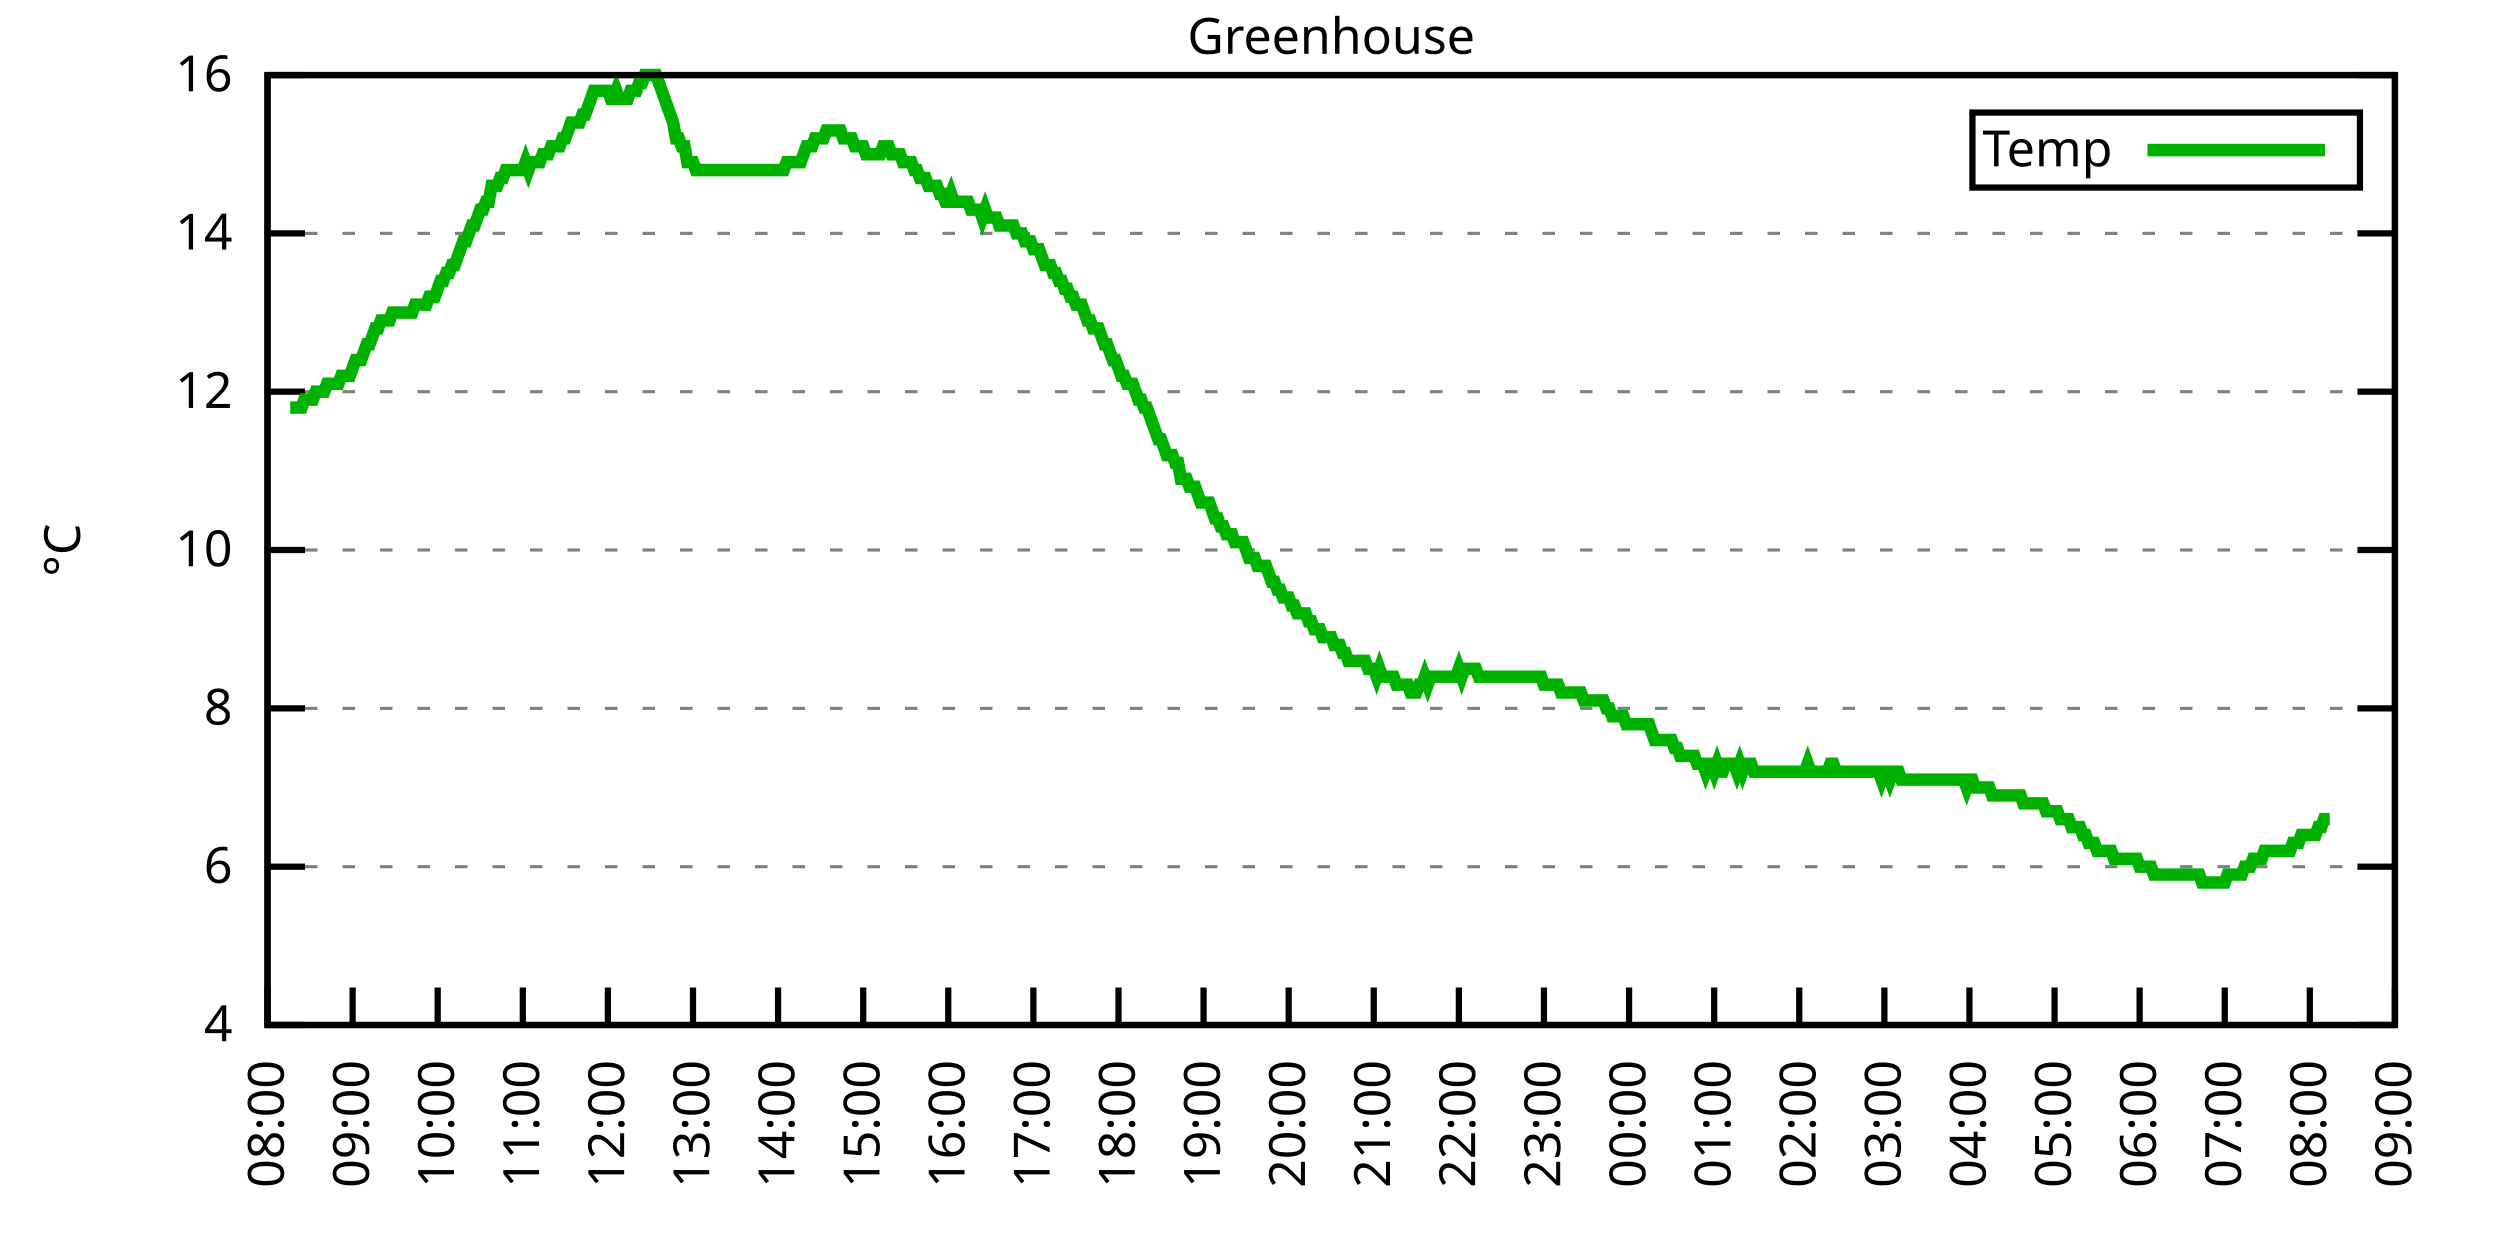
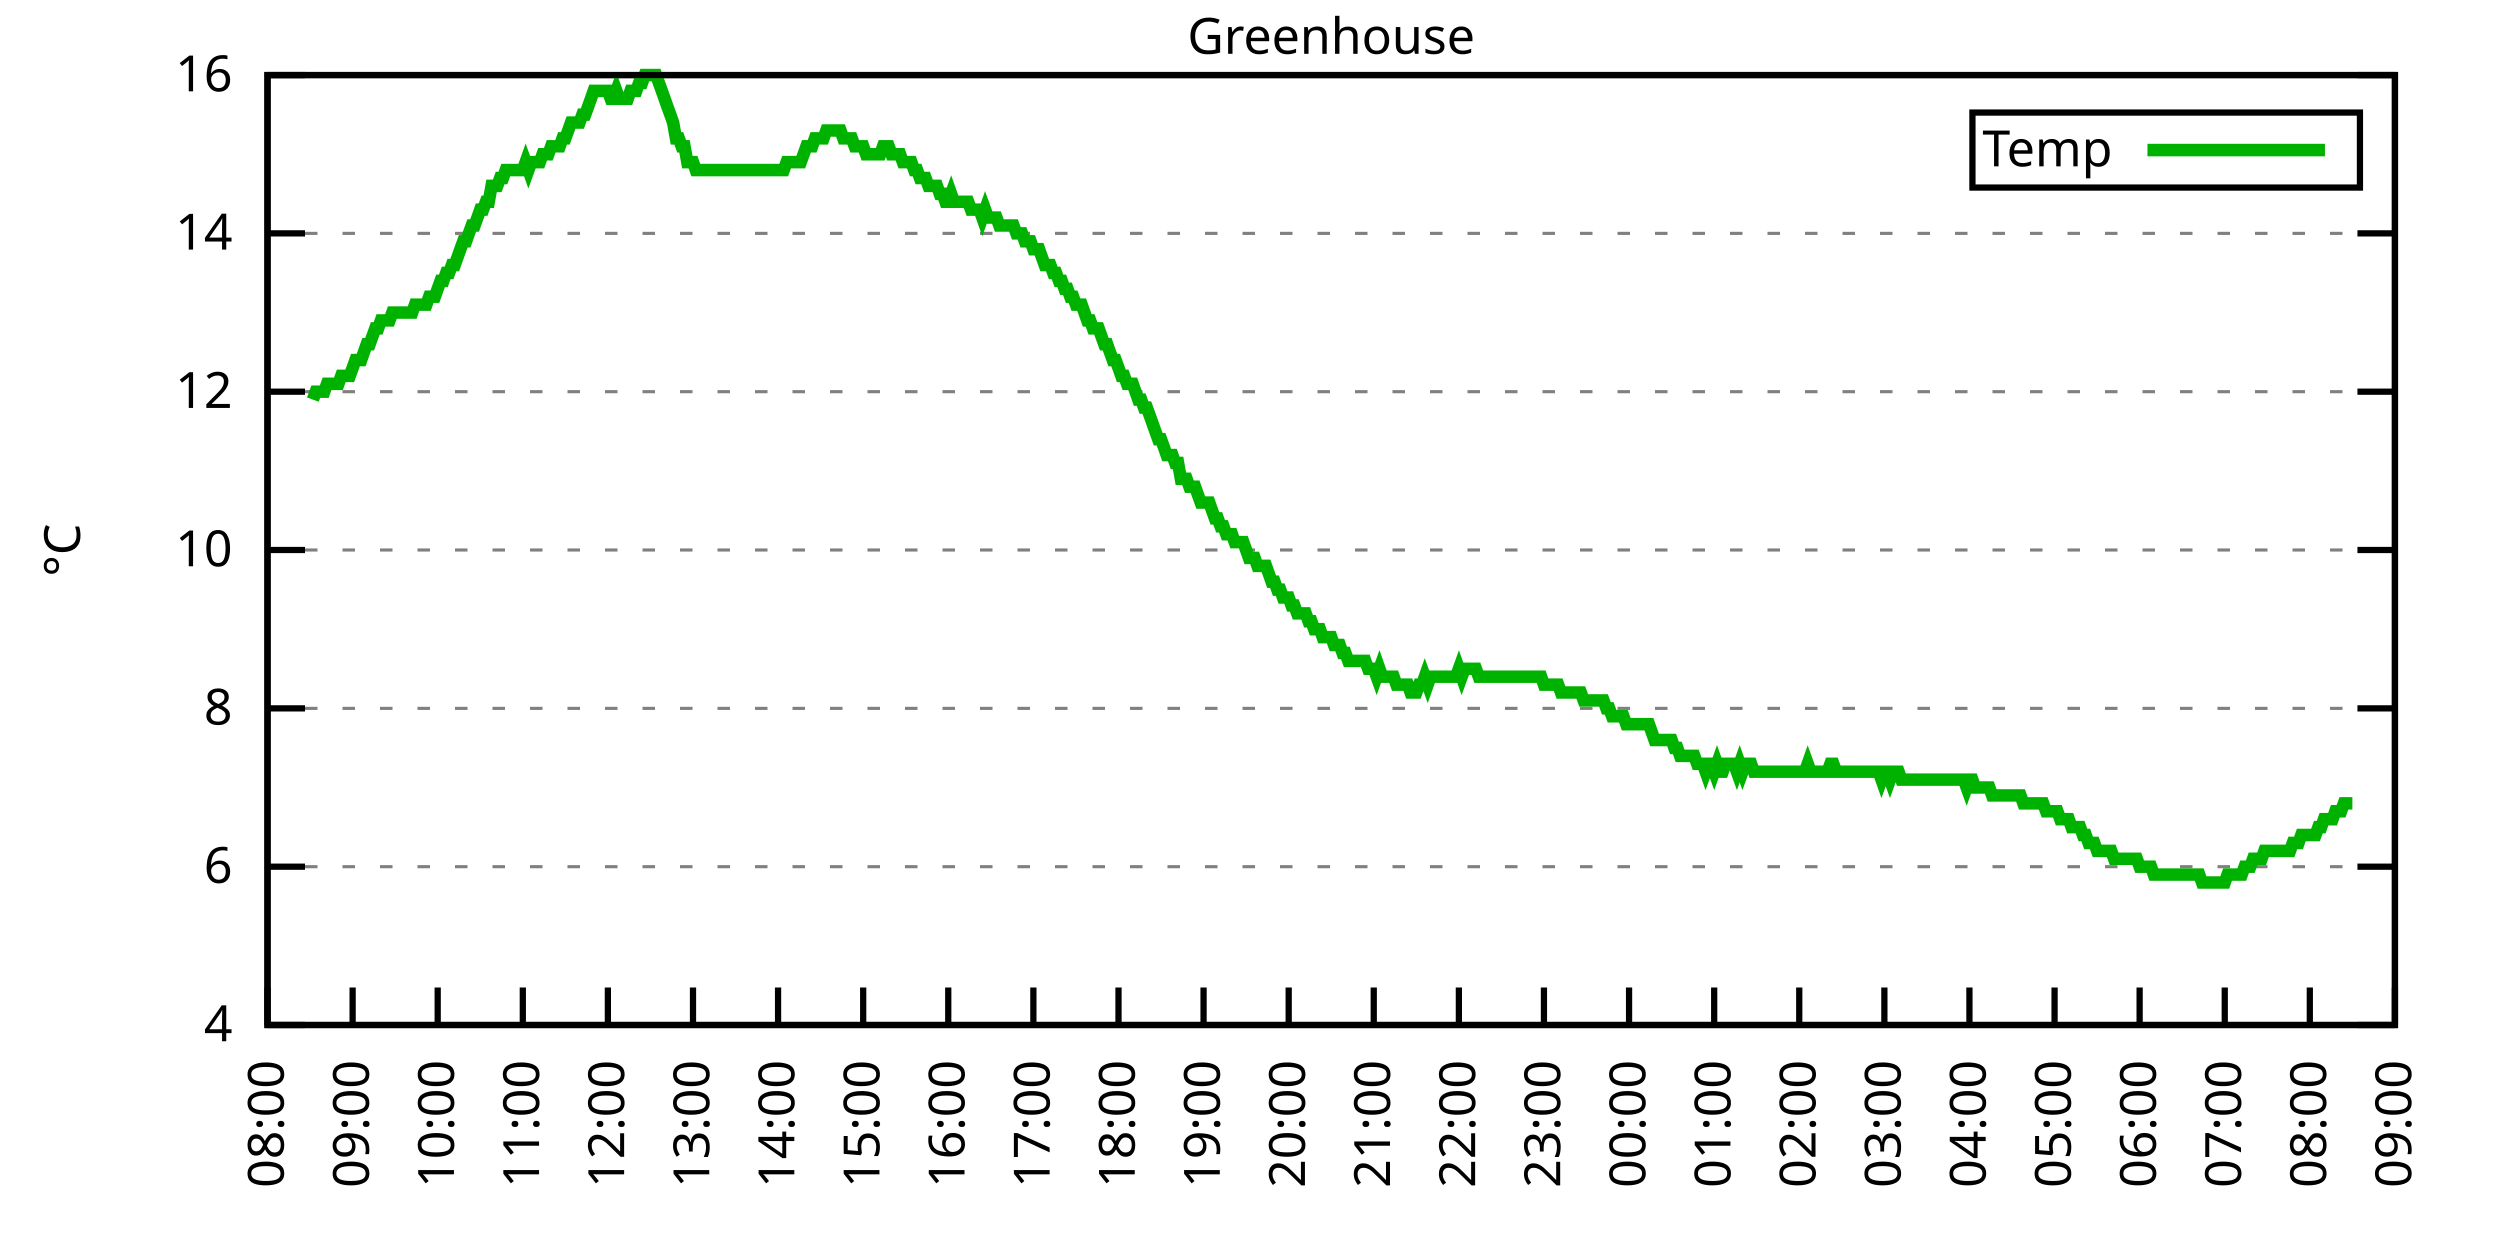
<svg xmlns="http://www.w3.org/2000/svg" xmlns:xlink="http://www.w3.org/1999/xlink" width="400" height="200" viewBox="0 0 400 200">
  <g id="gnuplot_canvas">
    <rect x="0" y="0" width="400" height="200" fill="none" />
    <defs>
      <circle id="gpDot" r="0.5" stroke-width="0.5" stroke="currentColor" />
      <path id="gpPt0" stroke-width="0.333" stroke="currentColor" d="M-1,0 h2 M0,-1 v2" />
      <path id="gpPt1" stroke-width="0.333" stroke="currentColor" d="M-1,-1 L1,1 M1,-1 L-1,1" />
      <path id="gpPt2" stroke-width="0.333" stroke="currentColor" d="M-1,0 L1,0 M0,-1 L0,1 M-1,-1 L1,1 M-1,1 L1,-1" />
      <rect id="gpPt3" stroke-width="0.333" stroke="currentColor" x="-1" y="-1" width="2" height="2" />
      <rect id="gpPt4" stroke-width="0.333" stroke="currentColor" fill="currentColor" x="-1" y="-1" width="2" height="2" />
      <circle id="gpPt5" stroke-width="0.333" stroke="currentColor" cx="0" cy="0" r="1" />
      <use xlink:href="#gpPt5" id="gpPt6" fill="currentColor" stroke="none" />
      <path id="gpPt7" stroke-width="0.333" stroke="currentColor" d="M0,-1.33 L-1.33,0.67 L1.33,0.67 z" />
      <use xlink:href="#gpPt7" id="gpPt8" fill="currentColor" stroke="none" />
      <use xlink:href="#gpPt7" id="gpPt9" stroke="currentColor" transform="rotate(180)" />
      <use xlink:href="#gpPt9" id="gpPt10" fill="currentColor" stroke="none" />
      <use xlink:href="#gpPt3" id="gpPt11" stroke="currentColor" transform="rotate(45)" />
      <use xlink:href="#gpPt11" id="gpPt12" fill="currentColor" stroke="none" />
      <path id="gpPt13" stroke-width="0.333" stroke="currentColor" d="M0,1.330 L1.265,0.411 L0.782,-1.067 L-0.782,-1.076 L-1.265,0.411 z" />
      <use xlink:href="#gpPt13" id="gpPt14" fill="currentColor" stroke="none" />
      <filter id="textbox" filterUnits="objectBoundingBox" x="0" y="0" height="1" width="1">
        <feFlood flood-color="white" flood-opacity="1" result="bgnd" />
        <feComposite in="SourceGraphic" in2="bgnd" operator="atop" />
      </filter>
      <filter id="greybox" filterUnits="objectBoundingBox" x="0" y="0" height="1" width="1">
        <feFlood flood-color="lightgrey" flood-opacity="1" result="grey" />
        <feComposite in="SourceGraphic" in2="grey" operator="atop" />
      </filter>
    </defs>
    <g fill="none" color="white" stroke="currentColor" stroke-width="1.00" stroke-linecap="butt" stroke-linejoin="miter">
</g>
    <g fill="none" color="black" stroke="currentColor" stroke-width="1.00" stroke-linecap="butt" stroke-linejoin="miter">
      <g stroke="none" shape-rendering="crispEdges">
        <polygon fill="rgb(255, 255, 255)" points="42.80,164.00 383.18,164.00 383.18,12.02 42.80,12.02 " />
      </g>
    </g>
    <g fill="none" color="black" stroke="currentColor" stroke-width="1.00" stroke-linecap="butt" stroke-linejoin="miter">
</g>
    <g fill="none" color="black" stroke="black" stroke-width="0.50" stroke-linecap="butt" stroke-linejoin="miter">
</g>
    <g fill="none" color="gray" stroke="currentColor" stroke-width="0.50" stroke-linecap="butt" stroke-linejoin="miter">
      <path stroke="gray" stroke-dasharray="2,4" class="gridline" d="M42.80,164.00 L383.19,164.00  " />
    </g>
    <g fill="none" color="gray" stroke="gray" stroke-width="1.00" stroke-linecap="butt" stroke-linejoin="miter">
</g>
    <g fill="none" color="black" stroke="currentColor" stroke-width="1.00" stroke-linecap="butt" stroke-linejoin="miter">
      <path stroke="black" d="M42.80,164.00 L48.80,164.00 M383.19,164.00 L377.19,164.00  " />
      <g transform="translate(37.20,166.60)" stroke="none" fill="black" font-family="Sans" font-size="8.00" text-anchor="end">
        <text>
          <tspan font-family="Sans"> 4</tspan>
        </text>
      </g>
    </g>
    <g fill="none" color="black" stroke="currentColor" stroke-width="1.00" stroke-linecap="butt" stroke-linejoin="miter">
</g>
    <g fill="none" color="black" stroke="black" stroke-width="0.50" stroke-linecap="butt" stroke-linejoin="miter">
</g>
    <g fill="none" color="gray" stroke="currentColor" stroke-width="0.50" stroke-linecap="butt" stroke-linejoin="miter">
      <path stroke="gray" stroke-dasharray="2,4" class="gridline" d="M42.80,138.67 L383.19,138.67  " />
    </g>
    <g fill="none" color="gray" stroke="gray" stroke-width="1.00" stroke-linecap="butt" stroke-linejoin="miter">
</g>
    <g fill="none" color="black" stroke="currentColor" stroke-width="1.00" stroke-linecap="butt" stroke-linejoin="miter">
      <path stroke="black" d="M42.80,138.67 L48.80,138.67 M383.19,138.67 L377.19,138.67  " />
      <g transform="translate(37.20,141.27)" stroke="none" fill="black" font-family="Sans" font-size="8.00" text-anchor="end">
        <text>
          <tspan font-family="Sans"> 6</tspan>
        </text>
      </g>
    </g>
    <g fill="none" color="black" stroke="currentColor" stroke-width="1.00" stroke-linecap="butt" stroke-linejoin="miter">
</g>
    <g fill="none" color="black" stroke="black" stroke-width="0.50" stroke-linecap="butt" stroke-linejoin="miter">
</g>
    <g fill="none" color="gray" stroke="currentColor" stroke-width="0.50" stroke-linecap="butt" stroke-linejoin="miter">
      <path stroke="gray" stroke-dasharray="2,4" class="gridline" d="M42.80,113.34 L383.19,113.34  " />
    </g>
    <g fill="none" color="gray" stroke="gray" stroke-width="1.00" stroke-linecap="butt" stroke-linejoin="miter">
</g>
    <g fill="none" color="black" stroke="currentColor" stroke-width="1.00" stroke-linecap="butt" stroke-linejoin="miter">
      <path stroke="black" d="M42.80,113.34 L48.80,113.34 M383.19,113.34 L377.19,113.34  " />
      <g transform="translate(37.20,115.94)" stroke="none" fill="black" font-family="Sans" font-size="8.00" text-anchor="end">
        <text>
          <tspan font-family="Sans"> 8</tspan>
        </text>
      </g>
    </g>
    <g fill="none" color="black" stroke="currentColor" stroke-width="1.00" stroke-linecap="butt" stroke-linejoin="miter">
</g>
    <g fill="none" color="black" stroke="black" stroke-width="0.50" stroke-linecap="butt" stroke-linejoin="miter">
</g>
    <g fill="none" color="gray" stroke="currentColor" stroke-width="0.50" stroke-linecap="butt" stroke-linejoin="miter">
      <path stroke="gray" stroke-dasharray="2,4" class="gridline" d="M42.80,88.00 L383.19,88.00  " />
    </g>
    <g fill="none" color="gray" stroke="gray" stroke-width="1.00" stroke-linecap="butt" stroke-linejoin="miter">
</g>
    <g fill="none" color="black" stroke="currentColor" stroke-width="1.00" stroke-linecap="butt" stroke-linejoin="miter">
      <path stroke="black" d="M42.80,88.00 L48.80,88.00 M383.19,88.00 L377.19,88.00  " />
      <g transform="translate(37.20,90.60)" stroke="none" fill="black" font-family="Sans" font-size="8.00" text-anchor="end">
        <text>
          <tspan font-family="Sans"> 10</tspan>
        </text>
      </g>
    </g>
    <g fill="none" color="black" stroke="currentColor" stroke-width="1.00" stroke-linecap="butt" stroke-linejoin="miter">
</g>
    <g fill="none" color="black" stroke="black" stroke-width="0.50" stroke-linecap="butt" stroke-linejoin="miter">
</g>
    <g fill="none" color="gray" stroke="currentColor" stroke-width="0.50" stroke-linecap="butt" stroke-linejoin="miter">
      <path stroke="gray" stroke-dasharray="2,4" class="gridline" d="M42.80,62.67 L383.19,62.67  " />
    </g>
    <g fill="none" color="gray" stroke="gray" stroke-width="1.00" stroke-linecap="butt" stroke-linejoin="miter">
</g>
    <g fill="none" color="black" stroke="currentColor" stroke-width="1.00" stroke-linecap="butt" stroke-linejoin="miter">
      <path stroke="black" d="M42.80,62.67 L48.80,62.67 M383.19,62.67 L377.19,62.67  " />
      <g transform="translate(37.20,65.27)" stroke="none" fill="black" font-family="Sans" font-size="8.00" text-anchor="end">
        <text>
          <tspan font-family="Sans"> 12</tspan>
        </text>
      </g>
    </g>
    <g fill="none" color="black" stroke="currentColor" stroke-width="1.00" stroke-linecap="butt" stroke-linejoin="miter">
</g>
    <g fill="none" color="black" stroke="black" stroke-width="0.50" stroke-linecap="butt" stroke-linejoin="miter">
</g>
    <g fill="none" color="gray" stroke="currentColor" stroke-width="0.50" stroke-linecap="butt" stroke-linejoin="miter">
      <path stroke="gray" stroke-dasharray="2,4" class="gridline" d="M42.80,37.34 L383.19,37.34  " />
    </g>
    <g fill="none" color="gray" stroke="gray" stroke-width="1.00" stroke-linecap="butt" stroke-linejoin="miter">
</g>
    <g fill="none" color="black" stroke="currentColor" stroke-width="1.00" stroke-linecap="butt" stroke-linejoin="miter">
      <path stroke="black" d="M42.80,37.34 L48.80,37.34 M383.19,37.34 L377.19,37.34  " />
      <g transform="translate(37.20,39.94)" stroke="none" fill="black" font-family="Sans" font-size="8.00" text-anchor="end">
        <text>
          <tspan font-family="Sans"> 14</tspan>
        </text>
      </g>
    </g>
    <g fill="none" color="black" stroke="currentColor" stroke-width="1.00" stroke-linecap="butt" stroke-linejoin="miter">
</g>
    <g fill="none" color="black" stroke="black" stroke-width="0.50" stroke-linecap="butt" stroke-linejoin="miter">
</g>
    <g fill="none" color="gray" stroke="currentColor" stroke-width="0.50" stroke-linecap="butt" stroke-linejoin="miter">
      <path stroke="gray" stroke-dasharray="2,4" class="gridline" d="M42.80,12.01 L383.19,12.01  " />
    </g>
    <g fill="none" color="gray" stroke="gray" stroke-width="1.00" stroke-linecap="butt" stroke-linejoin="miter">
</g>
    <g fill="none" color="black" stroke="currentColor" stroke-width="1.00" stroke-linecap="butt" stroke-linejoin="miter">
      <path stroke="black" d="M42.80,12.01 L48.80,12.01 M383.19,12.01 L377.19,12.01  " />
      <g transform="translate(37.20,14.61)" stroke="none" fill="black" font-family="Sans" font-size="8.00" text-anchor="end">
        <text>
          <tspan font-family="Sans"> 16</tspan>
        </text>
      </g>
    </g>
    <g fill="none" color="black" stroke="currentColor" stroke-width="1.00" stroke-linecap="butt" stroke-linejoin="miter">
      <path stroke="black" d="M42.80,164.00 L42.80,158.00  " />
      <g transform="translate(45.40,169.60) rotate(270.00)" stroke="none" fill="black" font-family="Sans" font-size="8.00" text-anchor="end">
        <text>
          <tspan font-family="Sans">08:00</tspan>
        </text>
      </g>
    </g>
    <g fill="none" color="black" stroke="currentColor" stroke-width="1.00" stroke-linecap="butt" stroke-linejoin="miter">
      <path stroke="black" d="M56.42,164.00 L56.42,158.00  " />
      <g transform="translate(59.02,169.60) rotate(270.00)" stroke="none" fill="black" font-family="Sans" font-size="8.00" text-anchor="end">
        <text>
          <tspan font-family="Sans">09:00</tspan>
        </text>
      </g>
    </g>
    <g fill="none" color="black" stroke="currentColor" stroke-width="1.00" stroke-linecap="butt" stroke-linejoin="miter">
      <path stroke="black" d="M70.03,164.00 L70.03,158.00  " />
      <g transform="translate(72.63,169.60) rotate(270.00)" stroke="none" fill="black" font-family="Sans" font-size="8.00" text-anchor="end">
        <text>
          <tspan font-family="Sans">10:00</tspan>
        </text>
      </g>
    </g>
    <g fill="none" color="black" stroke="currentColor" stroke-width="1.00" stroke-linecap="butt" stroke-linejoin="miter">
      <path stroke="black" d="M83.65,164.00 L83.65,158.00  " />
      <g transform="translate(86.25,169.60) rotate(270.00)" stroke="none" fill="black" font-family="Sans" font-size="8.00" text-anchor="end">
        <text>
          <tspan font-family="Sans">11:00</tspan>
        </text>
      </g>
    </g>
    <g fill="none" color="black" stroke="currentColor" stroke-width="1.00" stroke-linecap="butt" stroke-linejoin="miter">
      <path stroke="black" d="M97.26,164.00 L97.26,158.00  " />
      <g transform="translate(99.86,169.60) rotate(270.00)" stroke="none" fill="black" font-family="Sans" font-size="8.00" text-anchor="end">
        <text>
          <tspan font-family="Sans">12:00</tspan>
        </text>
      </g>
    </g>
    <g fill="none" color="black" stroke="currentColor" stroke-width="1.00" stroke-linecap="butt" stroke-linejoin="miter">
      <path stroke="black" d="M110.88,164.00 L110.88,158.00  " />
      <g transform="translate(113.48,169.60) rotate(270.00)" stroke="none" fill="black" font-family="Sans" font-size="8.00" text-anchor="end">
        <text>
          <tspan font-family="Sans">13:00</tspan>
        </text>
      </g>
    </g>
    <g fill="none" color="black" stroke="currentColor" stroke-width="1.00" stroke-linecap="butt" stroke-linejoin="miter">
      <path stroke="black" d="M124.49,164.00 L124.49,158.00  " />
      <g transform="translate(127.09,169.60) rotate(270.00)" stroke="none" fill="black" font-family="Sans" font-size="8.00" text-anchor="end">
        <text>
          <tspan font-family="Sans">14:00</tspan>
        </text>
      </g>
    </g>
    <g fill="none" color="black" stroke="currentColor" stroke-width="1.00" stroke-linecap="butt" stroke-linejoin="miter">
      <path stroke="black" d="M138.11,164.00 L138.11,158.00  " />
      <g transform="translate(140.71,169.60) rotate(270.00)" stroke="none" fill="black" font-family="Sans" font-size="8.00" text-anchor="end">
        <text>
          <tspan font-family="Sans">15:00</tspan>
        </text>
      </g>
    </g>
    <g fill="none" color="black" stroke="currentColor" stroke-width="1.00" stroke-linecap="butt" stroke-linejoin="miter">
      <path stroke="black" d="M151.72,164.00 L151.72,158.00  " />
      <g transform="translate(154.32,169.60) rotate(270.00)" stroke="none" fill="black" font-family="Sans" font-size="8.00" text-anchor="end">
        <text>
          <tspan font-family="Sans">16:00</tspan>
        </text>
      </g>
    </g>
    <g fill="none" color="black" stroke="currentColor" stroke-width="1.00" stroke-linecap="butt" stroke-linejoin="miter">
      <path stroke="black" d="M165.34,164.00 L165.34,158.00  " />
      <g transform="translate(167.94,169.60) rotate(270.00)" stroke="none" fill="black" font-family="Sans" font-size="8.00" text-anchor="end">
        <text>
          <tspan font-family="Sans">17:00</tspan>
        </text>
      </g>
    </g>
    <g fill="none" color="black" stroke="currentColor" stroke-width="1.00" stroke-linecap="butt" stroke-linejoin="miter">
      <path stroke="black" d="M178.96,164.00 L178.96,158.00  " />
      <g transform="translate(181.56,169.60) rotate(270.00)" stroke="none" fill="black" font-family="Sans" font-size="8.00" text-anchor="end">
        <text>
          <tspan font-family="Sans">18:00</tspan>
        </text>
      </g>
    </g>
    <g fill="none" color="black" stroke="currentColor" stroke-width="1.00" stroke-linecap="butt" stroke-linejoin="miter">
      <path stroke="black" d="M192.57,164.00 L192.57,158.00  " />
      <g transform="translate(195.17,169.60) rotate(270.00)" stroke="none" fill="black" font-family="Sans" font-size="8.00" text-anchor="end">
        <text>
          <tspan font-family="Sans">19:00</tspan>
        </text>
      </g>
    </g>
    <g fill="none" color="black" stroke="currentColor" stroke-width="1.00" stroke-linecap="butt" stroke-linejoin="miter">
      <path stroke="black" d="M206.19,164.00 L206.19,158.00  " />
      <g transform="translate(208.79,169.60) rotate(270.00)" stroke="none" fill="black" font-family="Sans" font-size="8.00" text-anchor="end">
        <text>
          <tspan font-family="Sans">20:00</tspan>
        </text>
      </g>
    </g>
    <g fill="none" color="black" stroke="currentColor" stroke-width="1.00" stroke-linecap="butt" stroke-linejoin="miter">
      <path stroke="black" d="M219.80,164.00 L219.80,158.00  " />
      <g transform="translate(222.40,169.60) rotate(270.00)" stroke="none" fill="black" font-family="Sans" font-size="8.00" text-anchor="end">
        <text>
          <tspan font-family="Sans">21:00</tspan>
        </text>
      </g>
    </g>
    <g fill="none" color="black" stroke="currentColor" stroke-width="1.00" stroke-linecap="butt" stroke-linejoin="miter">
      <path stroke="black" d="M233.42,164.00 L233.42,158.00  " />
      <g transform="translate(236.02,169.60) rotate(270.00)" stroke="none" fill="black" font-family="Sans" font-size="8.00" text-anchor="end">
        <text>
          <tspan font-family="Sans">22:00</tspan>
        </text>
      </g>
    </g>
    <g fill="none" color="black" stroke="currentColor" stroke-width="1.00" stroke-linecap="butt" stroke-linejoin="miter">
      <path stroke="black" d="M247.03,164.00 L247.03,158.00  " />
      <g transform="translate(249.63,169.60) rotate(270.00)" stroke="none" fill="black" font-family="Sans" font-size="8.00" text-anchor="end">
        <text>
          <tspan font-family="Sans">23:00</tspan>
        </text>
      </g>
    </g>
    <g fill="none" color="black" stroke="currentColor" stroke-width="1.00" stroke-linecap="butt" stroke-linejoin="miter">
      <path stroke="black" d="M260.65,164.00 L260.65,158.00  " />
      <g transform="translate(263.25,169.60) rotate(270.00)" stroke="none" fill="black" font-family="Sans" font-size="8.00" text-anchor="end">
        <text>
          <tspan font-family="Sans">00:00</tspan>
        </text>
      </g>
    </g>
    <g fill="none" color="black" stroke="currentColor" stroke-width="1.00" stroke-linecap="butt" stroke-linejoin="miter">
      <path stroke="black" d="M274.27,164.00 L274.27,158.00  " />
      <g transform="translate(276.87,169.60) rotate(270.00)" stroke="none" fill="black" font-family="Sans" font-size="8.00" text-anchor="end">
        <text>
          <tspan font-family="Sans">01:00</tspan>
        </text>
      </g>
    </g>
    <g fill="none" color="black" stroke="currentColor" stroke-width="1.00" stroke-linecap="butt" stroke-linejoin="miter">
      <path stroke="black" d="M287.88,164.00 L287.88,158.00  " />
      <g transform="translate(290.48,169.60) rotate(270.00)" stroke="none" fill="black" font-family="Sans" font-size="8.00" text-anchor="end">
        <text>
          <tspan font-family="Sans">02:00</tspan>
        </text>
      </g>
    </g>
    <g fill="none" color="black" stroke="currentColor" stroke-width="1.00" stroke-linecap="butt" stroke-linejoin="miter">
      <path stroke="black" d="M301.50,164.00 L301.50,158.00  " />
      <g transform="translate(304.10,169.60) rotate(270.00)" stroke="none" fill="black" font-family="Sans" font-size="8.00" text-anchor="end">
        <text>
          <tspan font-family="Sans">03:00</tspan>
        </text>
      </g>
    </g>
    <g fill="none" color="black" stroke="currentColor" stroke-width="1.00" stroke-linecap="butt" stroke-linejoin="miter">
      <path stroke="black" d="M315.11,164.00 L315.11,158.00  " />
      <g transform="translate(317.71,169.60) rotate(270.00)" stroke="none" fill="black" font-family="Sans" font-size="8.00" text-anchor="end">
        <text>
          <tspan font-family="Sans">04:00</tspan>
        </text>
      </g>
    </g>
    <g fill="none" color="black" stroke="currentColor" stroke-width="1.00" stroke-linecap="butt" stroke-linejoin="miter">
      <path stroke="black" d="M328.73,164.00 L328.73,158.00  " />
      <g transform="translate(331.33,169.60) rotate(270.00)" stroke="none" fill="black" font-family="Sans" font-size="8.00" text-anchor="end">
        <text>
          <tspan font-family="Sans">05:00</tspan>
        </text>
      </g>
    </g>
    <g fill="none" color="black" stroke="currentColor" stroke-width="1.00" stroke-linecap="butt" stroke-linejoin="miter">
      <path stroke="black" d="M342.34,164.00 L342.34,158.00  " />
      <g transform="translate(344.94,169.60) rotate(270.00)" stroke="none" fill="black" font-family="Sans" font-size="8.00" text-anchor="end">
        <text>
          <tspan font-family="Sans">06:00</tspan>
        </text>
      </g>
    </g>
    <g fill="none" color="black" stroke="currentColor" stroke-width="1.00" stroke-linecap="butt" stroke-linejoin="miter">
      <path stroke="black" d="M355.96,164.00 L355.96,158.00  " />
      <g transform="translate(358.56,169.60) rotate(270.00)" stroke="none" fill="black" font-family="Sans" font-size="8.00" text-anchor="end">
        <text>
          <tspan font-family="Sans">07:00</tspan>
        </text>
      </g>
    </g>
    <g fill="none" color="black" stroke="currentColor" stroke-width="1.00" stroke-linecap="butt" stroke-linejoin="miter">
      <path stroke="black" d="M369.57,164.00 L369.57,158.00  " />
      <g transform="translate(372.17,169.60) rotate(270.00)" stroke="none" fill="black" font-family="Sans" font-size="8.00" text-anchor="end">
        <text>
          <tspan font-family="Sans">08:00</tspan>
        </text>
      </g>
    </g>
    <g fill="none" color="black" stroke="currentColor" stroke-width="1.00" stroke-linecap="butt" stroke-linejoin="miter">
      <path stroke="black" d="M383.19,164.00 L383.19,158.00  " />
      <g transform="translate(385.79,169.60) rotate(270.00)" stroke="none" fill="black" font-family="Sans" font-size="8.00" text-anchor="end">
        <text>
          <tspan font-family="Sans">09:00</tspan>
        </text>
      </g>
    </g>
    <g fill="none" color="black" stroke="currentColor" stroke-width="1.00" stroke-linecap="butt" stroke-linejoin="miter">
</g>
    <g fill="none" color="black" stroke="currentColor" stroke-width="1.00" stroke-linecap="butt" stroke-linejoin="miter">
      <path stroke="black" d="M42.80,12.01 L42.80,164.00 L383.19,164.00 L383.19,12.01 L42.80,12.01 Z  " />
    </g>
    <g fill="none" color="black" stroke="currentColor" stroke-width="1.00" stroke-linecap="butt" stroke-linejoin="miter">
</g>
    <g fill="none" color="black" stroke="currentColor" stroke-width="1.00" stroke-linecap="butt" stroke-linejoin="miter">
      <path stroke="black" d="M315.59,30.01 L315.59,18.01 L377.59,18.01 L377.59,30.01 L315.59,30.01 Z  " />
    </g>
    <g id="Greenhouse_plot_1">
      <g fill="none" color="white" stroke="black" stroke-width="2.00" stroke-linecap="butt" stroke-linejoin="miter">
</g>
      <g fill="none" color="black" stroke="currentColor" stroke-width="2.00" stroke-linecap="butt" stroke-linejoin="miter">
        <g transform="translate(337.99,26.61)" stroke="none" fill="black" font-family="Sans" font-size="8.00" text-anchor="end">
          <text>
            <tspan font-family="Sans">Temp</tspan>
          </text>
        </g>
      </g>
      <g fill="none" color="black" stroke="currentColor" stroke-width="2.00" stroke-linecap="butt" stroke-linejoin="miter">
-         <path stroke="rgb(  0, 178,   0)" d="M343.59,24.01 L371.99,24.01 M46.43,65.21 L46.88,65.21 L47.34,65.21 L47.79,65.21 L48.25,65.21 L48.70,63.94   L49.15,63.94 L49.61,63.94 L50.06,63.94 L50.52,62.67 L50.97,62.67 L51.42,62.67 L51.88,62.67 L52.33,61.41   L52.78,61.41 L53.24,61.41 L53.69,61.41 L54.15,61.41 L54.60,60.14 L55.05,60.14 L55.51,60.14 L55.96,60.14   L56.42,58.87 L56.87,57.61 L57.32,57.61 L57.78,57.61 L58.23,56.34 L58.68,55.07 L59.14,55.07 L59.59,53.81   L60.05,52.54 L60.50,52.54 L60.95,51.27 L61.41,51.27 L61.86,51.27 L62.32,51.27 L62.77,50.01 L63.22,50.01   L63.68,50.01 L64.13,50.01 L64.58,50.01 L65.04,50.01 L65.49,50.01 L65.95,50.01 L66.40,48.74 L66.85,48.74   L67.31,48.74 L67.76,48.74 L68.22,48.74 L68.67,47.47 L69.12,47.47 L69.58,47.47 L70.03,46.21 L70.49,44.94   L70.94,44.94 L71.39,43.67 L71.85,43.67 L72.30,42.41 L72.75,42.41 L73.21,41.14 L73.66,39.87 L74.12,38.61   L74.57,38.61 L75.02,37.34 L75.48,36.08 L75.93,36.08 L76.39,34.81 L76.84,33.54 L77.29,33.54 L77.75,32.28   L78.20,32.28 L78.65,29.74 L79.11,29.74 L79.56,29.74 L80.02,28.48 L80.47,28.48 L80.92,27.21 L81.38,27.21   L81.83,27.21 L82.29,27.21 L82.74,27.21 L83.19,27.21 L83.65,27.21 L84.10,25.94 L84.55,27.21 L85.01,25.94   L85.46,25.94 L85.92,25.94 L86.37,25.94 L86.82,24.68 L87.28,24.68 L87.73,24.68 L88.19,23.41 L88.64,23.41   L89.09,23.41 L89.55,23.41 L90.00,22.14 L90.45,22.14 L90.91,20.88 L91.36,19.61 L91.82,19.61 L92.27,19.61   L92.72,19.61 L93.18,18.34 L93.63,18.34 L94.09,17.08 L94.54,15.81 L94.99,14.54 L95.45,14.54 L95.90,14.54   L96.35,14.54 L96.81,14.54 L97.26,14.54 L97.72,15.81 L98.17,15.81 L98.62,14.54 L99.08,15.81 L99.53,15.81   L99.99,15.81 L100.44,15.81 L100.89,14.54 L101.35,14.54 L101.80,14.54 L102.25,13.28 L102.71,13.28 L103.16,12.01   L103.62,12.01 L104.07,12.01 L104.52,12.01 L104.98,12.01 L105.43,13.28 L105.89,14.54 L106.34,15.81 L106.79,17.08   L107.25,18.34 L107.70,19.61 L108.15,22.14 L108.61,22.14 L109.06,23.41 L109.52,23.41 L109.97,25.94 L110.42,25.94   L110.88,25.94 L111.33,27.21 L111.79,27.21 L112.24,27.21 L112.69,27.21 L113.15,27.21 L113.60,27.21 L114.05,27.21   L114.51,27.21 L114.96,27.21 L115.42,27.21 L115.87,27.21 L116.32,27.21 L116.78,27.21 L117.23,27.21 L117.69,27.21   L118.14,27.21 L118.59,27.21 L119.05,27.21 L119.50,27.21 L119.96,27.21 L120.41,27.21 L120.86,27.21 L121.32,27.21   L121.77,27.21 L122.22,27.21 L122.68,27.21 L123.13,27.21 L123.59,27.21 L124.04,27.21 L124.49,27.21 L124.95,27.21   L125.40,27.21 L125.86,25.94 L126.31,25.94 L126.76,25.94 L127.22,25.94 L127.67,25.94 L128.12,25.94 L128.58,24.68   L129.03,23.41 L129.49,23.41 L129.94,23.41 L130.39,22.14 L130.85,22.14 L131.30,22.14 L131.76,22.14 L132.21,20.88   L132.66,20.88 L133.12,20.88 L133.57,20.88 L134.02,20.88 L134.48,20.88 L134.93,22.14 L135.39,22.14 L135.84,22.14   L136.29,22.14 L136.75,23.41 L137.20,23.41 L137.66,23.41 L138.11,23.41 L138.56,24.68 L139.02,24.68 L139.47,24.68   L139.92,24.68 L140.38,24.68 L140.83,24.68 L141.29,23.41 L141.74,23.41 L142.19,23.41 L142.65,24.68 L143.10,24.68   L143.56,24.68 L144.01,24.68 L144.46,25.94 L144.92,25.94 L145.37,25.94 L145.82,25.94 L146.28,27.21 L146.73,27.21   L147.19,28.48 L147.64,28.48 L148.09,28.48 L148.55,29.74 L149.00,29.74 L149.46,29.74 L149.91,29.74 L150.36,31.01   L150.82,31.01 L151.27,32.28 L151.72,32.28 L152.18,31.01 L152.63,32.28 L153.09,32.28 L153.54,32.28 L153.99,32.28   L154.45,32.28 L154.90,32.28 L155.36,33.54 L155.81,33.54 L156.26,33.54 L156.72,33.54 L157.17,34.81 L157.62,33.54   L158.08,34.81 L158.53,34.81 L158.99,34.81 L159.44,34.81 L159.89,36.08 L160.35,36.08 L160.80,36.08 L161.26,36.08   L161.71,36.08 L162.16,36.08 L162.62,37.34 L163.07,37.34 L163.52,37.34 L163.98,38.61 L164.43,38.61 L164.89,38.61   L165.34,39.87 L165.79,39.87 L166.25,39.87 L166.70,41.14 L167.16,42.41 L167.61,42.41 L168.06,42.41 L168.52,43.67   L168.97,43.67 L169.43,44.94 L169.88,44.94 L170.33,46.21 L170.79,46.21 L171.24,47.47 L171.69,47.47 L172.15,48.74   L172.60,48.74 L173.06,48.74 L173.51,50.01 L173.96,51.27 L174.42,51.27 L174.87,52.54 L175.33,52.54 L175.78,52.54   L176.23,53.81 L176.69,55.07 L177.14,55.07 L177.59,56.34 L178.05,57.61 L178.50,57.61 L178.96,58.87 L179.41,60.14   L179.86,60.14 L180.32,61.41 L180.77,61.41 L181.23,61.41 L181.68,62.67 L182.13,63.94 L182.59,63.94 L183.04,65.21   L183.49,65.21 L183.95,66.47 L184.40,67.74 L184.86,69.01 L185.31,70.27 L185.76,70.27 L186.22,71.54 L186.67,72.81   L187.13,72.81 L187.58,72.81 L188.03,74.07 L188.49,74.07 L188.94,76.61 L189.39,76.61 L189.85,76.61 L190.30,77.87   L190.76,77.87 L191.21,77.87 L191.66,79.14 L192.12,80.41 L192.57,80.41 L193.03,80.41 L193.48,80.41 L193.93,81.67   L194.39,82.94 L194.84,82.94 L195.29,84.21 L195.75,84.21 L196.20,85.47 L196.66,85.47 L197.11,85.47 L197.56,86.74   L198.02,86.74 L198.47,86.74 L198.93,86.74 L199.38,88.00 L199.83,89.27 L200.29,89.27 L200.74,89.27 L201.19,90.54   L201.65,90.54 L202.10,90.54 L202.56,90.54 L203.01,91.80 L203.46,93.07 L203.92,93.07 L204.37,94.34 L204.83,94.34   L205.28,95.60 L205.73,95.60 L206.19,95.60 L206.64,96.87 L207.09,96.87 L207.55,98.14 L208.00,98.14 L208.46,98.14   L208.91,98.14 L209.36,99.40 L209.82,99.40 L210.27,100.67 L210.73,100.67 L211.18,100.67 L211.63,101.94 L212.09,101.94   L212.54,101.94 L213.00,101.94 L213.45,103.20 L213.90,103.20 L214.36,103.20 L214.81,104.47 L215.26,104.47 L215.72,105.74   L216.17,105.74 L216.63,105.74 L217.08,105.74 L217.53,105.74 L217.99,105.74 L218.44,105.74 L218.90,107.00 L219.35,107.00   L219.80,107.00 L220.26,108.27 L220.71,107.00 L221.16,108.27 L221.62,108.27 L222.07,108.27 L222.53,108.27 L222.98,108.27   L223.43,109.54 L223.89,109.54 L224.34,109.54 L224.80,109.54 L225.25,109.54 L225.70,110.80 L226.16,110.80 L226.61,110.80   L227.06,109.54 L227.52,109.54 L227.97,108.27 L228.43,109.54 L228.88,108.27 L229.33,108.27 L229.79,108.27 L230.24,108.27   L230.70,108.27 L231.15,108.27 L231.60,108.27 L232.06,108.27 L232.51,108.27 L232.96,108.27 L233.42,107.00 L233.87,108.27   L234.33,107.00 L234.78,107.00 L235.23,107.00 L235.69,107.00 L236.14,107.00 L236.60,108.27 L237.05,108.27 L237.50,108.27   L237.96,108.27 L238.41,108.27 L238.86,108.27 L239.32,108.27 L239.77,108.27 L240.23,108.27 L240.68,108.27 L241.13,108.27   L241.59,108.27 L242.04,108.27 L242.50,108.27 L242.95,108.27 L243.40,108.27 L243.86,108.27 L244.31,108.27 L244.76,108.27   L245.22,108.27 L245.67,108.27 L246.13,108.27 L246.58,108.27 L247.03,109.54 L247.49,109.54 L247.94,109.54 L248.40,109.54   L248.85,109.54 L249.30,109.54 L249.76,110.80 L250.21,110.80 L250.66,110.80 L251.12,110.80 L251.57,110.80 L252.03,110.80   L252.48,110.80 L252.93,110.80 L253.39,112.07 L253.84,112.07 L254.30,112.07 L254.75,112.07 L255.20,112.07 L255.66,112.07   L256.11,112.07 L256.56,112.07 L257.02,113.34 L257.47,113.34 L257.93,114.60 L258.38,114.60 L258.83,114.60 L259.29,114.60   L259.74,114.60 L260.20,115.87 L260.65,115.87 L261.10,115.87 L261.56,115.87 L262.01,115.87 L262.47,115.87 L262.92,115.87   L263.37,115.87 L263.83,115.87 L264.28,117.14 L264.73,118.40 L265.19,118.40 L265.64,118.40 L266.10,118.40 L266.55,118.40   L267.00,118.40 L267.46,118.40 L267.91,119.67 L268.37,119.67 L268.82,120.94 L269.27,120.94 L269.73,120.94 L270.18,120.94   L270.63,120.94 L271.09,120.94 L271.54,122.20 L272.00,122.20 L272.45,122.20 L272.90,123.47 L273.36,122.20 L273.81,122.20   L274.27,123.47 L274.72,122.20 L275.17,123.47 L275.63,123.47 L276.08,122.20 L276.53,122.20 L276.99,122.20 L277.44,122.20   L277.90,123.47 L278.35,122.20 L278.80,123.47 L279.26,122.20 L279.71,122.20 L280.17,122.20 L280.62,123.47 L281.07,123.47   L281.53,123.47 L281.98,123.47 L282.43,123.47 L282.89,123.47 L283.34,123.47 L283.80,123.47 L284.25,123.47 L284.70,123.47   L285.16,123.47 L285.61,123.47 L286.07,123.47 L286.52,123.47 L286.97,123.47 L287.43,123.47 L287.88,123.47 L288.33,123.47   L288.79,123.47 L289.24,122.20 L289.70,123.47 L290.15,123.47 L290.60,123.47 L291.06,123.47 L291.51,123.47 L291.97,123.47   L292.42,123.47 L292.87,122.20 L293.33,122.20 L293.78,123.47 L294.23,123.47 L294.69,123.47 L295.14,123.47 L295.60,123.47   L296.05,123.47 L296.50,123.47 L296.96,123.47 L297.41,123.47 L297.87,123.47 L298.32,123.47 L298.77,123.47 L299.23,123.47   L299.68,123.47 L300.13,123.47 L300.59,123.47 L301.04,124.74 L301.50,123.47 L301.95,123.47 L302.40,124.74 L302.86,123.47   L303.31,123.47 L303.77,123.47 L304.22,124.74 L304.67,124.74 L305.13,124.74 L305.58,124.74 L306.03,124.74 L306.49,124.74   L306.94,124.74 L307.40,124.74 L307.85,124.74 L308.30,124.74 L308.76,124.74 L309.21,124.74 L309.67,124.74 L310.12,124.74   L310.57,124.74 L311.03,124.74 L311.48,124.74 L311.94,124.74 L312.39,124.74 L312.84,124.74 L313.30,124.74 L313.75,124.74   L314.20,124.74 L314.66,126.00 L315.11,124.74 L315.57,124.74 L316.02,126.00 L316.47,126.00 L316.93,126.00 L317.38,126.00   L317.84,126.00 L318.29,126.00 L318.74,127.27 L319.20,127.27 L319.65,127.27 L320.10,127.27 L320.56,127.27 L321.01,127.27   L321.47,127.27 L321.92,127.27 L322.37,127.27 L322.83,127.27 L323.28,127.27 L323.74,128.54 L324.19,128.54 L324.64,128.54   L325.10,128.54 L325.55,128.54 L326.00,128.54 L326.46,128.54 L326.91,128.54 L327.37,129.80 L327.82,129.80 L328.27,129.80   L328.73,129.80 L329.18,129.80 L329.64,131.07 L330.09,131.07 L330.54,131.07 L331.00,131.07 L331.45,132.34 L331.90,132.34   L332.36,132.34 L332.81,132.34 L333.27,133.60 L333.72,133.60 L334.17,134.87 L334.63,134.87 L335.08,134.87 L335.54,136.14   L335.99,136.14 L336.44,136.14 L336.90,136.14 L337.35,136.14 L337.80,136.14 L338.26,137.40 L338.71,137.40 L339.17,137.40   L339.62,137.40 L340.07,137.40 L340.53,137.40 L340.98,137.40 L341.44,137.40 L341.89,137.40 L342.34,138.67 L342.80,138.67   L343.25,138.67 L343.70,138.67 L344.16,138.67 L344.61,139.93 L345.07,139.93 L345.52,139.93 L345.97,139.93 L346.43,139.93   L346.88,139.93 L347.34,139.93 L347.79,139.93 L348.24,139.93 L348.70,139.93 L349.15,139.93 L349.60,139.93 L350.06,139.93   L350.51,139.93 L350.97,139.93 L351.42,139.93 L351.87,139.93 L352.33,141.20 L352.78,141.20 L353.24,141.20 L353.69,141.20   L354.14,141.20 L354.60,141.20 L355.05,141.20 L355.50,141.20 L355.96,141.20 L356.41,139.93 L356.87,139.93 L357.32,139.93   L357.77,139.93 L358.23,139.93 L358.68,139.93 L359.14,138.67 L359.59,138.67 L360.04,138.67 L360.50,137.40 L360.95,137.40   L361.41,137.40 L361.86,137.40 L362.31,136.14 L362.77,136.14 L363.22,136.14 L363.67,136.14 L364.13,136.14 L364.58,136.14   L365.04,136.14 L365.49,136.14 L365.94,136.14 L366.40,136.14 L366.85,134.87 L367.31,134.87 L367.76,134.87 L368.21,133.60   L368.67,133.60 L369.12,133.60 L369.57,133.60 L370.03,133.60 L370.48,133.60 L370.94,132.34 L371.39,132.34 L371.84,131.07   L372.30,131.07 L372.75,131.07  " />
+         <path stroke="rgb(  0, 178,   0)" d="M343.59,24.01 L371.99,24.01 M50.06,63.94 L50.52,62.67 L50.97,62.67 L51.42,62.67 L51.88,62.67 L52.33,61.41   L52.78,61.41 L53.24,61.41 L53.69,61.41 L54.15,61.41 L54.60,60.14 L55.05,60.14 L55.51,60.14 L55.96,60.14   L56.42,58.87 L56.87,57.61 L57.32,57.61 L57.78,57.61 L58.23,56.34 L58.68,55.07 L59.14,55.07 L59.59,53.81   L60.05,52.54 L60.50,52.54 L60.95,51.27 L61.41,51.27 L61.86,51.27 L62.32,51.27 L62.77,50.01 L63.22,50.01   L63.68,50.01 L64.13,50.01 L64.58,50.01 L65.04,50.01 L65.49,50.01 L65.95,50.01 L66.40,48.74 L66.85,48.74   L67.31,48.74 L67.76,48.74 L68.22,48.74 L68.67,47.47 L69.12,47.47 L69.58,47.47 L70.03,46.21 L70.49,44.94   L70.94,44.94 L71.39,43.67 L71.85,43.67 L72.30,42.41 L72.75,42.41 L73.21,41.14 L73.66,39.87 L74.12,38.61   L74.57,38.61 L75.02,37.34 L75.48,36.08 L75.93,36.08 L76.39,34.81 L76.84,33.54 L77.29,33.54 L77.75,32.28   L78.20,32.28 L78.65,29.74 L79.11,29.74 L79.56,29.74 L80.02,28.48 L80.47,28.48 L80.92,27.21 L81.38,27.21   L81.83,27.21 L82.29,27.21 L82.74,27.21 L83.19,27.21 L83.65,27.21 L84.10,25.94 L84.55,27.21 L85.01,25.94   L85.46,25.94 L85.92,25.94 L86.37,25.94 L86.82,24.68 L87.28,24.68 L87.73,24.68 L88.19,23.41 L88.64,23.41   L89.09,23.41 L89.55,23.41 L90.00,22.14 L90.45,22.14 L90.91,20.88 L91.36,19.61 L91.82,19.61 L92.27,19.61   L92.72,19.61 L93.18,18.34 L93.63,18.34 L94.09,17.08 L94.54,15.81 L94.99,14.54 L95.45,14.54 L95.90,14.54   L96.35,14.54 L96.81,14.54 L97.26,14.54 L97.72,15.81 L98.17,15.81 L98.62,14.54 L99.08,15.81 L99.53,15.81   L99.99,15.81 L100.44,15.81 L100.89,14.54 L101.35,14.54 L101.80,14.54 L102.25,13.28 L102.71,13.28 L103.16,12.01   L103.62,12.01 L104.07,12.01 L104.52,12.01 L104.98,12.01 L105.43,13.28 L105.89,14.54 L106.34,15.81 L106.79,17.08   L107.25,18.34 L107.70,19.61 L108.15,22.14 L108.61,22.14 L109.06,23.41 L109.52,23.41 L109.97,25.94 L110.42,25.94   L110.88,25.94 L111.33,27.21 L111.79,27.21 L112.24,27.21 L112.69,27.21 L113.15,27.21 L113.60,27.21 L114.05,27.21   L114.51,27.21 L114.96,27.21 L115.42,27.21 L115.87,27.21 L116.32,27.21 L116.78,27.21 L117.23,27.21 L117.69,27.21   L118.14,27.21 L118.59,27.21 L119.05,27.21 L119.50,27.21 L119.96,27.21 L120.41,27.21 L120.86,27.21 L121.32,27.21   L121.77,27.21 L122.22,27.21 L122.68,27.21 L123.13,27.21 L123.59,27.21 L124.04,27.21 L124.49,27.21 L124.95,27.21   L125.40,27.21 L125.86,25.94 L126.31,25.94 L126.76,25.94 L127.22,25.94 L127.67,25.94 L128.12,25.94 L128.58,24.68   L129.03,23.41 L129.49,23.41 L129.94,23.41 L130.39,22.14 L130.85,22.14 L131.30,22.14 L131.76,22.14 L132.21,20.88   L132.66,20.88 L133.12,20.88 L133.57,20.88 L134.02,20.88 L134.48,20.88 L134.93,22.14 L135.39,22.14 L135.84,22.14   L136.29,22.14 L136.75,23.41 L137.20,23.41 L137.66,23.41 L138.11,23.41 L138.56,24.68 L139.02,24.68 L139.47,24.68   L139.92,24.68 L140.38,24.68 L140.83,24.68 L141.29,23.41 L141.74,23.41 L142.19,23.41 L142.65,24.68 L143.10,24.68   L143.56,24.68 L144.01,24.68 L144.46,25.94 L144.92,25.94 L145.37,25.94 L145.82,25.94 L146.28,27.21 L146.73,27.21   L147.19,28.48 L147.64,28.48 L148.09,28.48 L148.55,29.74 L149.00,29.74 L149.46,29.74 L149.91,29.74 L150.36,31.01   L150.82,31.01 L151.27,32.28 L151.72,32.28 L152.18,31.01 L152.63,32.28 L153.09,32.28 L153.54,32.28 L153.99,32.28   L154.45,32.28 L154.90,32.28 L155.36,33.54 L155.81,33.54 L156.26,33.54 L156.72,33.54 L157.17,34.81 L157.62,33.54   L158.08,34.81 L158.53,34.81 L158.99,34.81 L159.44,34.81 L159.89,36.08 L160.35,36.08 L160.80,36.08 L161.26,36.08   L161.71,36.08 L162.16,36.08 L162.62,37.34 L163.07,37.34 L163.52,37.34 L163.98,38.61 L164.43,38.61 L164.89,38.61   L165.34,39.87 L165.79,39.87 L166.25,39.87 L166.70,41.14 L167.16,42.41 L167.61,42.41 L168.06,42.41 L168.52,43.67   L168.97,43.67 L169.43,44.94 L169.88,44.94 L170.33,46.21 L170.79,46.21 L171.24,47.47 L171.69,47.47 L172.15,48.74   L172.60,48.74 L173.06,48.74 L173.51,50.01 L173.96,51.27 L174.42,51.27 L174.87,52.54 L175.33,52.54 L175.78,52.54   L176.23,53.81 L176.69,55.07 L177.14,55.07 L177.59,56.34 L178.05,57.61 L178.50,57.61 L178.96,58.87 L179.41,60.14   L179.86,60.14 L180.32,61.41 L180.77,61.41 L181.23,61.41 L181.68,62.67 L182.13,63.94 L182.59,63.94 L183.04,65.21   L183.49,65.21 L183.95,66.47 L184.40,67.74 L184.86,69.01 L185.31,70.27 L185.76,70.27 L186.22,71.54 L186.67,72.81   L187.13,72.81 L187.58,72.81 L188.03,74.07 L188.49,74.07 L188.94,76.61 L189.39,76.61 L189.85,76.61 L190.30,77.87   L190.76,77.87 L191.21,77.87 L191.66,79.14 L192.12,80.41 L192.57,80.41 L193.03,80.41 L193.48,80.41 L193.93,81.67   L194.39,82.94 L194.84,82.94 L195.29,84.21 L195.75,84.21 L196.20,85.47 L196.66,85.47 L197.11,85.47 L197.56,86.74   L198.02,86.74 L198.47,86.74 L198.93,86.74 L199.38,88.00 L199.83,89.27 L200.29,89.27 L200.74,89.27 L201.19,90.54   L201.65,90.54 L202.10,90.54 L202.56,90.54 L203.01,91.80 L203.46,93.07 L203.92,93.07 L204.37,94.34 L204.83,94.34   L205.28,95.60 L205.73,95.60 L206.19,95.60 L206.64,96.87 L207.09,96.87 L207.55,98.14 L208.00,98.14 L208.46,98.14   L208.91,98.14 L209.36,99.40 L209.82,99.40 L210.27,100.67 L210.73,100.67 L211.18,100.67 L211.63,101.94 L212.09,101.94   L212.54,101.94 L213.00,101.94 L213.45,103.20 L213.90,103.20 L214.36,103.20 L214.81,104.47 L215.26,104.47 L215.72,105.74   L216.17,105.74 L216.63,105.74 L217.08,105.74 L217.53,105.74 L217.99,105.74 L218.44,105.74 L218.90,107.00 L219.35,107.00   L219.80,107.00 L220.26,108.27 L220.71,107.00 L221.16,108.27 L221.62,108.27 L222.07,108.27 L222.53,108.27 L222.98,108.27   L223.43,109.54 L223.89,109.54 L224.34,109.54 L224.80,109.54 L225.25,109.54 L225.70,110.80 L226.16,110.80 L226.61,110.80   L227.06,109.54 L227.52,109.54 L227.97,108.27 L228.43,109.54 L228.88,108.27 L229.33,108.27 L229.79,108.27 L230.24,108.27   L230.70,108.27 L231.15,108.27 L231.60,108.27 L232.06,108.27 L232.51,108.27 L232.96,108.27 L233.42,107.00 L233.87,108.27   L234.33,107.00 L234.78,107.00 L235.23,107.00 L235.69,107.00 L236.14,107.00 L236.60,108.27 L237.05,108.27 L237.50,108.27   L237.96,108.27 L238.41,108.27 L238.86,108.27 L239.32,108.27 L239.77,108.27 L240.23,108.27 L240.68,108.27 L241.13,108.27   L241.59,108.27 L242.04,108.27 L242.50,108.27 L242.95,108.27 L243.40,108.27 L243.86,108.27 L244.31,108.27 L244.76,108.27   L245.22,108.27 L245.67,108.27 L246.13,108.27 L246.58,108.27 L247.03,109.54 L247.49,109.54 L247.94,109.54 L248.40,109.54   L248.85,109.54 L249.30,109.54 L249.76,110.80 L250.21,110.80 L250.66,110.80 L251.12,110.80 L251.57,110.80 L252.03,110.80   L252.48,110.80 L252.93,110.80 L253.39,112.07 L253.84,112.07 L254.30,112.07 L254.75,112.07 L255.20,112.07 L255.66,112.07   L256.11,112.07 L256.56,112.07 L257.02,113.34 L257.47,113.34 L257.93,114.60 L258.38,114.60 L258.83,114.60 L259.29,114.60   L259.74,114.60 L260.20,115.87 L260.65,115.87 L261.10,115.87 L261.56,115.87 L262.01,115.87 L262.47,115.87 L262.92,115.87   L263.37,115.87 L263.83,115.87 L264.28,117.14 L264.73,118.40 L265.19,118.40 L265.64,118.40 L266.10,118.40 L266.55,118.40   L267.00,118.40 L267.46,118.40 L267.91,119.67 L268.37,119.67 L268.82,120.94 L269.27,120.94 L269.73,120.94 L270.18,120.94   L270.63,120.94 L271.09,120.94 L271.54,122.20 L272.00,122.20 L272.45,122.20 L272.90,123.47 L273.36,122.20 L273.81,122.20   L274.27,123.47 L274.72,122.20 L275.17,123.47 L275.63,123.47 L276.08,122.20 L276.53,122.20 L276.99,122.20 L277.44,122.20   L277.90,123.47 L278.35,122.20 L278.80,123.47 L279.26,122.20 L279.71,122.20 L280.17,122.20 L280.62,123.47 L281.07,123.47   L281.53,123.47 L281.98,123.47 L282.43,123.47 L282.89,123.47 L283.34,123.47 L283.80,123.47 L284.25,123.47 L284.70,123.47   L285.16,123.47 L285.61,123.47 L286.07,123.47 L286.52,123.47 L286.97,123.47 L287.43,123.47 L287.88,123.47 L288.33,123.47   L288.79,123.47 L289.24,122.20 L289.70,123.47 L290.15,123.47 L290.60,123.47 L291.06,123.47 L291.51,123.47 L291.97,123.47   L292.42,123.47 L292.87,122.20 L293.33,122.20 L293.78,123.47 L294.23,123.47 L294.69,123.47 L295.14,123.47 L295.60,123.47   L296.05,123.47 L296.50,123.47 L296.96,123.47 L297.41,123.47 L297.87,123.47 L298.32,123.47 L298.77,123.47 L299.23,123.47   L299.68,123.47 L300.13,123.47 L300.59,123.47 L301.04,124.74 L301.50,123.47 L301.95,123.47 L302.40,124.74 L302.86,123.47   L303.31,123.47 L303.77,123.47 L304.22,124.74 L304.67,124.74 L305.13,124.74 L305.58,124.74 L306.03,124.74 L306.49,124.74   L306.94,124.74 L307.40,124.74 L307.85,124.74 L308.30,124.74 L308.76,124.74 L309.21,124.74 L309.67,124.74 L310.12,124.74   L310.57,124.74 L311.03,124.74 L311.48,124.74 L311.94,124.74 L312.39,124.74 L312.84,124.74 L313.30,124.74 L313.75,124.74   L314.20,124.74 L314.66,126.00 L315.11,124.74 L315.57,124.74 L316.02,126.00 L316.47,126.00 L316.93,126.00 L317.38,126.00   L317.84,126.00 L318.29,126.00 L318.74,127.27 L319.20,127.27 L319.65,127.27 L320.10,127.27 L320.56,127.27 L321.01,127.27   L321.47,127.27 L321.92,127.27 L322.37,127.27 L322.83,127.27 L323.28,127.27 L323.74,128.54 L324.19,128.54 L324.64,128.54   L325.10,128.54 L325.55,128.54 L326.00,128.54 L326.46,128.54 L326.91,128.54 L327.37,129.80 L327.82,129.80 L328.27,129.80   L328.73,129.80 L329.18,129.80 L329.64,131.07 L330.09,131.07 L330.54,131.07 L331.00,131.07 L331.45,132.34 L331.90,132.34   L332.36,132.34 L332.81,132.34 L333.27,133.60 L333.72,133.60 L334.17,134.87 L334.63,134.87 L335.08,134.87 L335.54,136.14   L335.99,136.14 L336.44,136.14 L336.90,136.14 L337.35,136.14 L337.80,136.14 L338.26,137.40 L338.71,137.40 L339.17,137.40   L339.62,137.40 L340.07,137.40 L340.53,137.40 L340.98,137.40 L341.44,137.40 L341.89,137.40 L342.34,138.67 L342.80,138.67   L343.25,138.67 L343.70,138.67 L344.16,138.67 L344.61,139.93 L345.07,139.93 L345.52,139.93 L345.97,139.93 L346.43,139.93   L346.88,139.93 L347.34,139.93 L347.79,139.93 L348.24,139.93 L348.70,139.93 L349.15,139.93 L349.60,139.93 L350.06,139.93   L350.51,139.93 L350.97,139.93 L351.42,139.93 L351.87,139.93 L352.33,141.20 L352.78,141.20 L353.24,141.20 L353.69,141.20   L354.14,141.20 L354.60,141.20 L355.05,141.20 L355.50,141.20 L355.96,141.20 L356.41,139.93 L356.87,139.93 L357.32,139.93   L357.77,139.93 L358.23,139.93 L358.68,139.93 L359.14,138.67 L359.59,138.67 L360.04,138.67 L360.50,137.40 L360.95,137.40   L361.41,137.40 L361.86,137.40 L362.31,136.14 L362.77,136.14 L363.22,136.14 L363.67,136.14 L364.13,136.14 L364.58,136.14   L365.04,136.14 L365.49,136.14 L365.94,136.14 L366.40,136.14 L366.85,134.87 L367.31,134.87 L367.76,134.87 L368.21,133.60   L368.67,133.60 L369.12,133.60 L369.57,133.60 L370.03,133.60 L370.48,133.60 L370.94,132.34 L371.39,132.34 L371.84,131.07   L372.30,131.07 L372.75,131.07 L373.21,131.07 L373.66,129.80 L374.11,129.80 L374.57,129.80 L375.02,128.54 L375.47,128.54   L375.93,128.54 L376.38,128.54  " />
      </g>
    </g>
    <g fill="none" color="black" stroke="currentColor" stroke-width="2.00" stroke-linecap="butt" stroke-linejoin="miter">
</g>
    <g fill="none" color="black" stroke="black" stroke-width="1.00" stroke-linecap="butt" stroke-linejoin="miter">
</g>
    <g fill="none" color="black" stroke="currentColor" stroke-width="1.00" stroke-linecap="butt" stroke-linejoin="miter">
      <path stroke="black" d="M42.80,12.01 L42.80,164.00 L383.19,164.00 L383.19,12.01 L42.80,12.01 Z  " />
      <g transform="translate(12.80,88.01) rotate(270.00)" stroke="none" fill="black" font-family="Sans" font-size="8.00" text-anchor="middle">
        <text>
          <tspan font-family="Sans">°C</tspan>
        </text>
      </g>
    </g>
    <g fill="none" color="black" stroke="currentColor" stroke-width="1.00" stroke-linecap="butt" stroke-linejoin="miter">
</g>
    <g fill="none" color="black" stroke="currentColor" stroke-width="1.00" stroke-linecap="butt" stroke-linejoin="miter">
      <g transform="translate(212.99,8.61)" stroke="none" fill="black" font-family="Sans" font-size="8.00" text-anchor="middle">
        <text>
          <tspan font-family="Sans">Greenhouse</tspan>
        </text>
      </g>
    </g>
    <g fill="none" color="black" stroke="currentColor" stroke-width="1.00" stroke-linecap="butt" stroke-linejoin="miter">
</g>
  </g>
</svg>
